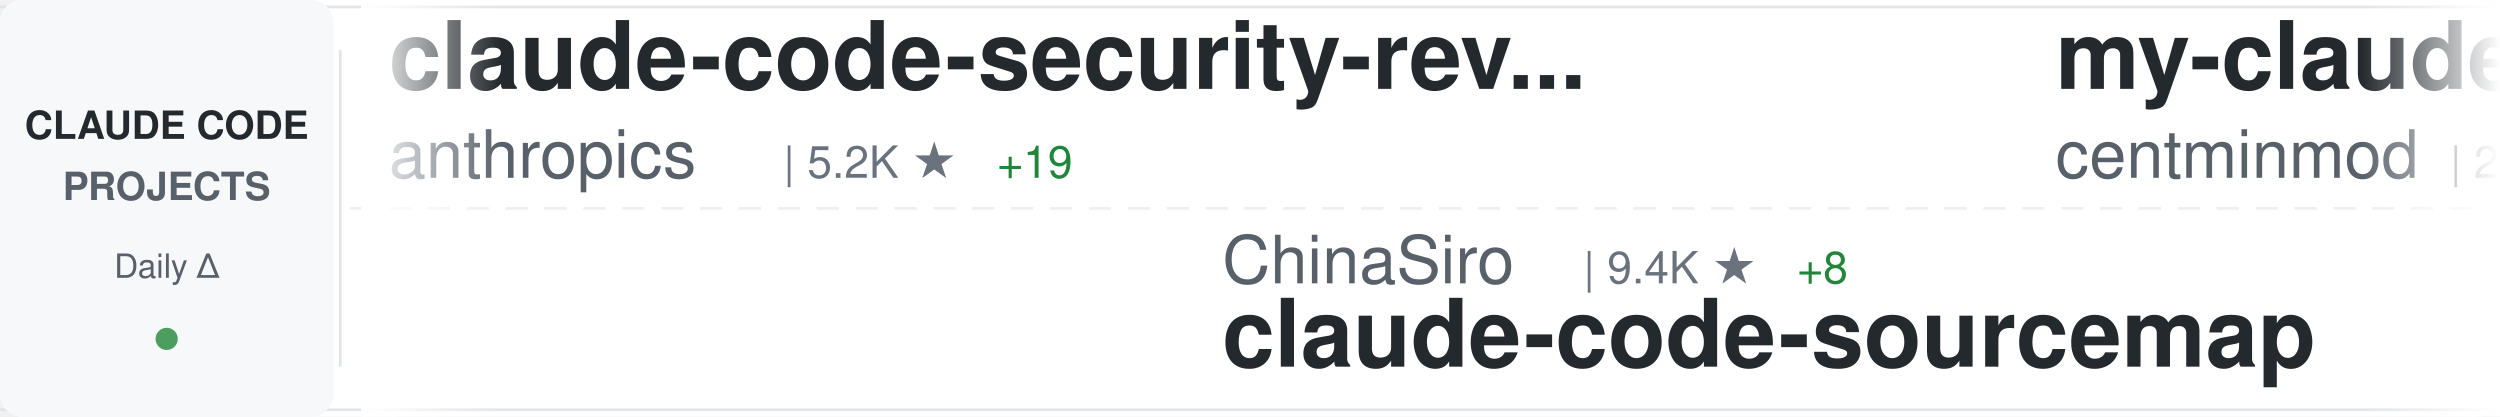
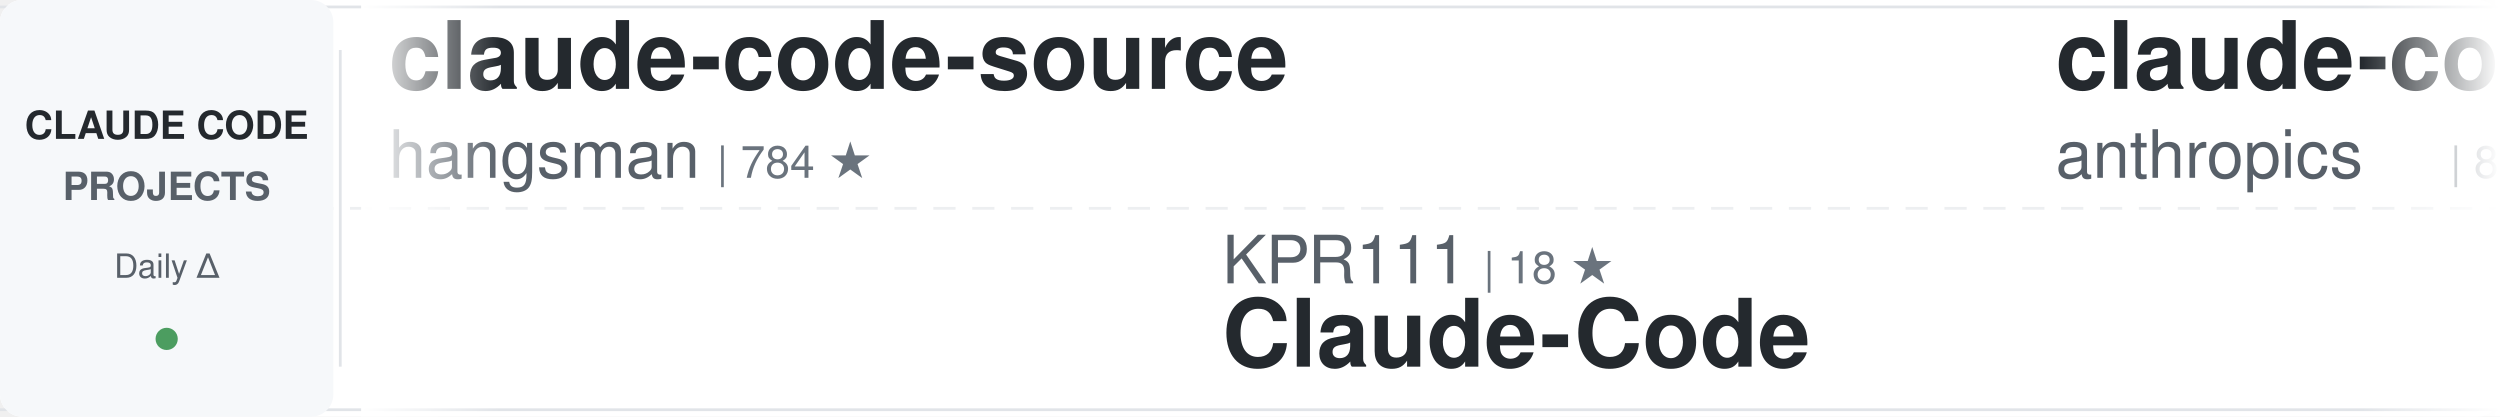
<svg xmlns="http://www.w3.org/2000/svg" width="900" height="150">
  <defs>
    <linearGradient id="awesomeLeftFade" x1="0%" y1="0%" x2="100%" y2="0%">
      <stop offset="0%" style="stop-color:#ffffff;stop-opacity:1" />
      <stop offset="100%" style="stop-color:#ffffff;stop-opacity:0" />
    </linearGradient>
    <linearGradient id="awesomeRightFade" x1="0%" y1="0%" x2="100%" y2="0%">
      <stop offset="0%" style="stop-color:#ffffff;stop-opacity:0" />
      <stop offset="100%" style="stop-color:#ffffff;stop-opacity:1" />
    </linearGradient>
  </defs>
  <rect width="900" height="150" fill="#ffffff" rx="8" />
  <rect x="0" y="2" width="900" height="1" fill="#e1e4e8" />
  <rect x="0" y="147" width="900" height="1" fill="#e1e4e8" />
  <line x1="0" y1="75" x2="900" y2="75" stroke="#e1e4e8" stroke-width="1" stroke-dasharray="8 6" opacity="0.6" />
  <rect x="0" y="0" width="120" height="150" fill="#f6f8fa" rx="8" />
  <text x="60" y="50" font-family="-apple-system, BlinkMacSystemFont, 'Segoe UI', Helvetica, Arial, sans-serif" font-size="14" font-weight="600" fill="#24292e" text-anchor="middle">CLAUDE CODE</text>
  <text x="60" y="72" font-family="-apple-system, BlinkMacSystemFont, 'Segoe UI', Helvetica, Arial, sans-serif" font-size="14" font-weight="600" fill="#586069" text-anchor="middle">PROJECTS</text>
  <text x="60" y="100" font-family="-apple-system, BlinkMacSystemFont, 'Segoe UI', Helvetica, Arial, sans-serif" font-size="12" font-weight="500" fill="#586069" text-anchor="middle">Daily Δ</text>
  <circle cx="60" cy="122" r="4" fill="#22863a" opacity="0.8" />
  <rect x="122" y="18" width="1" height="114" fill="#e1e4e8" />
  <clipPath id="awesomeTickerClip">
    <rect x="130" y="0" width="770" height="150" />
  </clipPath>
  <g clip-path="url(#awesomeTickerClip)">
    <g id="awesomeTickerItems">
      <animateTransform attributeName="transform" attributeType="XML" type="translate" from="0 0" to="-3000 0" dur="54s" repeatCount="indefinite" />
      <g transform="translate(0, 0)">
-         <text x="140" y="32" font-family="-apple-system, BlinkMacSystemFont, 'Segoe UI', Helvetica, Arial, sans-serif" font-size="34" font-weight="600" fill="#24292e">claude-code-security-rev...</text>
-         <text x="140" y="64" font-family="-apple-system, BlinkMacSystemFont, 'Segoe UI', Helvetica, Arial, sans-serif" font-size="24" font-weight="400" fill="#586069">anthropics</text>
-         <text x="282" y="64" font-family="-apple-system, BlinkMacSystemFont, 'Segoe UI', Helvetica, Arial, sans-serif" font-size="16" font-weight="500" fill="#6a737d">| 5.2K ★</text>
-         <text x="359" y="64" font-family="-apple-system, BlinkMacSystemFont, 'Segoe UI', Helvetica, Arial, sans-serif" font-size="16" font-weight="500" fill="#22863a"> +19</text>
+         <text x="140" y="32" font-family="-apple-system, BlinkMacSystemFont, 'Segoe UI', Helvetica, Arial, sans-serif" font-size="34" font-weight="600" fill="#24292e">claude-code-source</text>
+         <text x="140" y="64" font-family="-apple-system, BlinkMacSystemFont, 'Segoe UI', Helvetica, Arial, sans-serif" font-size="24" font-weight="400" fill="#586069">hangsman</text>
+         <text x="258" y="64" font-family="-apple-system, BlinkMacSystemFont, 'Segoe UI', Helvetica, Arial, sans-serif" font-size="16" font-weight="500" fill="#6a737d">| 784 ★</text>
      </g>
      <g transform="translate(300, 0)">
-         <text x="140" y="102" font-family="-apple-system, BlinkMacSystemFont, 'Segoe UI', Helvetica, Arial, sans-serif" font-size="24" font-weight="400" fill="#586069">ChinaSiro</text>
-         <text x="270" y="102" font-family="-apple-system, BlinkMacSystemFont, 'Segoe UI', Helvetica, Arial, sans-serif" font-size="16" font-weight="500" fill="#6a737d">| 9.4K ★</text>
-         <text x="347" y="102" font-family="-apple-system, BlinkMacSystemFont, 'Segoe UI', Helvetica, Arial, sans-serif" font-size="16" font-weight="500" fill="#22863a"> +8</text>
-         <text x="140" y="132" font-family="-apple-system, BlinkMacSystemFont, 'Segoe UI', Helvetica, Arial, sans-serif" font-size="34" font-weight="600" fill="#24292e">claude-code-sourcemap</text>
+         <text x="140" y="102" font-family="-apple-system, BlinkMacSystemFont, 'Segoe UI', Helvetica, Arial, sans-serif" font-size="24" font-weight="400" fill="#586069">KPR111</text>
+         <text x="234" y="102" font-family="-apple-system, BlinkMacSystemFont, 'Segoe UI', Helvetica, Arial, sans-serif" font-size="16" font-weight="500" fill="#6a737d">| 18 ★</text>
+         <text x="140" y="132" font-family="-apple-system, BlinkMacSystemFont, 'Segoe UI', Helvetica, Arial, sans-serif" font-size="34" font-weight="600" fill="#24292e">Claude-Code</text>
      </g>
      <g transform="translate(600, 0)">
-         <text x="140" y="32" font-family="-apple-system, BlinkMacSystemFont, 'Segoe UI', Helvetica, Arial, sans-serif" font-size="34" font-weight="600" fill="#24292e">my-claude-code-setup</text>
-         <text x="140" y="64" font-family="-apple-system, BlinkMacSystemFont, 'Segoe UI', Helvetica, Arial, sans-serif" font-size="24" font-weight="400" fill="#586069">centminmod</text>
-         <text x="282" y="64" font-family="-apple-system, BlinkMacSystemFont, 'Segoe UI', Helvetica, Arial, sans-serif" font-size="16" font-weight="500" fill="#6a737d">| 2.4K ★</text>
-         <text x="359" y="64" font-family="-apple-system, BlinkMacSystemFont, 'Segoe UI', Helvetica, Arial, sans-serif" font-size="16" font-weight="500" fill="#22863a"> +4</text>
+         <text x="140" y="32" font-family="-apple-system, BlinkMacSystemFont, 'Segoe UI', Helvetica, Arial, sans-serif" font-size="34" font-weight="600" fill="#24292e">claude-code-base-action</text>
+         <text x="140" y="64" font-family="-apple-system, BlinkMacSystemFont, 'Segoe UI', Helvetica, Arial, sans-serif" font-size="24" font-weight="400" fill="#586069">anthropics</text>
+         <text x="282" y="64" font-family="-apple-system, BlinkMacSystemFont, 'Segoe UI', Helvetica, Arial, sans-serif" font-size="16" font-weight="500" fill="#6a737d">| 870 ★</text>
+         <text x="350" y="64" font-family="-apple-system, BlinkMacSystemFont, 'Segoe UI', Helvetica, Arial, sans-serif" font-size="16" font-weight="500" fill="#22863a"> +1</text>
      </g>
      <g transform="translate(900, 0)">
-         <text x="140" y="102" font-family="-apple-system, BlinkMacSystemFont, 'Segoe UI', Helvetica, Arial, sans-serif" font-size="24" font-weight="400" fill="#586069">OneRedOak</text>
-         <text x="270" y="102" font-family="-apple-system, BlinkMacSystemFont, 'Segoe UI', Helvetica, Arial, sans-serif" font-size="16" font-weight="500" fill="#6a737d">| 3.8K ★</text>
-         <text x="347" y="102" font-family="-apple-system, BlinkMacSystemFont, 'Segoe UI', Helvetica, Arial, sans-serif" font-size="16" font-weight="500" fill="#22863a"> +3</text>
-         <text x="140" y="132" font-family="-apple-system, BlinkMacSystemFont, 'Segoe UI', Helvetica, Arial, sans-serif" font-size="34" font-weight="600" fill="#24292e">claude-code-workflows</text>
+         <text x="140" y="102" font-family="-apple-system, BlinkMacSystemFont, 'Segoe UI', Helvetica, Arial, sans-serif" font-size="24" font-weight="400" fill="#586069">pedrohcgs</text>
+         <text x="270" y="102" font-family="-apple-system, BlinkMacSystemFont, 'Segoe UI', Helvetica, Arial, sans-serif" font-size="16" font-weight="500" fill="#6a737d">| 1.3K ★</text>
+         <text x="347" y="102" font-family="-apple-system, BlinkMacSystemFont, 'Segoe UI', Helvetica, Arial, sans-serif" font-size="16" font-weight="500" fill="#22863a"> +7</text>
+         <text x="140" y="132" font-family="-apple-system, BlinkMacSystemFont, 'Segoe UI', Helvetica, Arial, sans-serif" font-size="34" font-weight="600" fill="#24292e">claude-code-my-workflow</text>
      </g>
      <g transform="translate(1200, 0)">
-         <text x="140" y="32" font-family="-apple-system, BlinkMacSystemFont, 'Segoe UI', Helvetica, Arial, sans-serif" font-size="34" font-weight="600" fill="#24292e">claude-code-from-scratch</text>
-         <text x="140" y="64" font-family="-apple-system, BlinkMacSystemFont, 'Segoe UI', Helvetica, Arial, sans-serif" font-size="24" font-weight="400" fill="#586069">Windy3f3f3f3f</text>
-         <text x="318" y="64" font-family="-apple-system, BlinkMacSystemFont, 'Segoe UI', Helvetica, Arial, sans-serif" font-size="16" font-weight="500" fill="#6a737d">| 1.4K ★</text>
-         <text x="395" y="64" font-family="-apple-system, BlinkMacSystemFont, 'Segoe UI', Helvetica, Arial, sans-serif" font-size="16" font-weight="500" fill="#22863a"> +5</text>
+         <text x="140" y="32" font-family="-apple-system, BlinkMacSystemFont, 'Segoe UI', Helvetica, Arial, sans-serif" font-size="34" font-weight="600" fill="#24292e">andrej-karpathy-skills</text>
+         <text x="140" y="64" font-family="-apple-system, BlinkMacSystemFont, 'Segoe UI', Helvetica, Arial, sans-serif" font-size="24" font-weight="400" fill="#586069">multica-ai</text>
+         <text x="282" y="64" font-family="-apple-system, BlinkMacSystemFont, 'Segoe UI', Helvetica, Arial, sans-serif" font-size="16" font-weight="500" fill="#6a737d">| 173.7K ★</text>
+         <text x="377" y="64" font-family="-apple-system, BlinkMacSystemFont, 'Segoe UI', Helvetica, Arial, sans-serif" font-size="16" font-weight="500" fill="#22863a"> +729</text>
      </g>
      <g transform="translate(1500, 0)">
-         <text x="140" y="102" font-family="-apple-system, BlinkMacSystemFont, 'Segoe UI', Helvetica, Arial, sans-serif" font-size="24" font-weight="400" fill="#586069">Cranot</text>
-         <text x="234" y="102" font-family="-apple-system, BlinkMacSystemFont, 'Segoe UI', Helvetica, Arial, sans-serif" font-size="16" font-weight="500" fill="#6a737d">| 2.8K ★</text>
-         <text x="311" y="102" font-family="-apple-system, BlinkMacSystemFont, 'Segoe UI', Helvetica, Arial, sans-serif" font-size="16" font-weight="500" fill="#22863a"> +5</text>
-         <text x="140" y="132" font-family="-apple-system, BlinkMacSystemFont, 'Segoe UI', Helvetica, Arial, sans-serif" font-size="34" font-weight="600" fill="#24292e">claude-code-guide</text>
+         <text x="140" y="102" font-family="-apple-system, BlinkMacSystemFont, 'Segoe UI', Helvetica, Arial, sans-serif" font-size="24" font-weight="400" fill="#586069">Maciek-roboblog</text>
+         <text x="342" y="102" font-family="-apple-system, BlinkMacSystemFont, 'Segoe UI', Helvetica, Arial, sans-serif" font-size="16" font-weight="500" fill="#6a737d">| 8.2K ★</text>
+         <text x="419" y="102" font-family="-apple-system, BlinkMacSystemFont, 'Segoe UI', Helvetica, Arial, sans-serif" font-size="16" font-weight="500" fill="#22863a"> +12</text>
+         <text x="140" y="132" font-family="-apple-system, BlinkMacSystemFont, 'Segoe UI', Helvetica, Arial, sans-serif" font-size="34" font-weight="600" fill="#24292e">Claude-Code-Usage-Monito...</text>
      </g>
      <g transform="translate(1800, 0)">
-         <text x="140" y="32" font-family="-apple-system, BlinkMacSystemFont, 'Segoe UI', Helvetica, Arial, sans-serif" font-size="34" font-weight="600" fill="#24292e">learn-claude-code</text>
-         <text x="140" y="64" font-family="-apple-system, BlinkMacSystemFont, 'Segoe UI', Helvetica, Arial, sans-serif" font-size="24" font-weight="400" fill="#586069">shareAI-lab</text>
-         <text x="294" y="64" font-family="-apple-system, BlinkMacSystemFont, 'Segoe UI', Helvetica, Arial, sans-serif" font-size="16" font-weight="500" fill="#6a737d">| 66.1K ★</text>
-         <text x="380" y="64" font-family="-apple-system, BlinkMacSystemFont, 'Segoe UI', Helvetica, Arial, sans-serif" font-size="16" font-weight="500" fill="#22863a"> +224</text>
+         <text x="140" y="32" font-family="-apple-system, BlinkMacSystemFont, 'Segoe UI', Helvetica, Arial, sans-serif" font-size="34" font-weight="600" fill="#24292e">claude-code-source-code</text>
+         <text x="140" y="64" font-family="-apple-system, BlinkMacSystemFont, 'Segoe UI', Helvetica, Arial, sans-serif" font-size="24" font-weight="400" fill="#586069">777genius</text>
+         <text x="270" y="64" font-family="-apple-system, BlinkMacSystemFont, 'Segoe UI', Helvetica, Arial, sans-serif" font-size="16" font-weight="500" fill="#6a737d">| 916 ★</text>
+         <text x="338" y="64" font-family="-apple-system, BlinkMacSystemFont, 'Segoe UI', Helvetica, Arial, sans-serif" font-size="16" font-weight="500" fill="#22863a"> +2</text>
      </g>
      <g transform="translate(2100, 0)">
-         <text x="140" y="102" font-family="-apple-system, BlinkMacSystemFont, 'Segoe UI', Helvetica, Arial, sans-serif" font-size="24" font-weight="400" fill="#586069">wanshuiyin</text>
-         <text x="282" y="102" font-family="-apple-system, BlinkMacSystemFont, 'Segoe UI', Helvetica, Arial, sans-serif" font-size="16" font-weight="500" fill="#6a737d">| 11.9K ★</text>
-         <text x="368" y="102" font-family="-apple-system, BlinkMacSystemFont, 'Segoe UI', Helvetica, Arial, sans-serif" font-size="16" font-weight="500" fill="#22863a"> +81</text>
-         <text x="140" y="132" font-family="-apple-system, BlinkMacSystemFont, 'Segoe UI', Helvetica, Arial, sans-serif" font-size="34" font-weight="600" fill="#24292e">Auto-claude-code-researc...</text>
+         <text x="140" y="102" font-family="-apple-system, BlinkMacSystemFont, 'Segoe UI', Helvetica, Arial, sans-serif" font-size="24" font-weight="400" fill="#586069">Alishahryar1</text>
+         <text x="306" y="102" font-family="-apple-system, BlinkMacSystemFont, 'Segoe UI', Helvetica, Arial, sans-serif" font-size="16" font-weight="500" fill="#6a737d">| 33.9K ★</text>
+         <text x="392" y="102" font-family="-apple-system, BlinkMacSystemFont, 'Segoe UI', Helvetica, Arial, sans-serif" font-size="16" font-weight="500" fill="#22863a"> +271</text>
+         <text x="140" y="132" font-family="-apple-system, BlinkMacSystemFont, 'Segoe UI', Helvetica, Arial, sans-serif" font-size="34" font-weight="600" fill="#24292e">free-claude-code</text>
      </g>
      <g transform="translate(2400, 0)">
-         <text x="140" y="32" font-family="-apple-system, BlinkMacSystemFont, 'Segoe UI', Helvetica, Arial, sans-serif" font-size="34" font-weight="600" fill="#24292e">claude-code-showcase</text>
-         <text x="140" y="64" font-family="-apple-system, BlinkMacSystemFont, 'Segoe UI', Helvetica, Arial, sans-serif" font-size="24" font-weight="400" fill="#586069">ChrisWiles</text>
-         <text x="282" y="64" font-family="-apple-system, BlinkMacSystemFont, 'Segoe UI', Helvetica, Arial, sans-serif" font-size="16" font-weight="500" fill="#6a737d">| 5.9K ★</text>
-         <text x="359" y="64" font-family="-apple-system, BlinkMacSystemFont, 'Segoe UI', Helvetica, Arial, sans-serif" font-size="16" font-weight="500" fill="#22863a"> +4</text>
+         <text x="140" y="32" font-family="-apple-system, BlinkMacSystemFont, 'Segoe UI', Helvetica, Arial, sans-serif" font-size="34" font-weight="600" fill="#24292e">claude-code-plugins-plus...</text>
+         <text x="140" y="64" font-family="-apple-system, BlinkMacSystemFont, 'Segoe UI', Helvetica, Arial, sans-serif" font-size="24" font-weight="400" fill="#586069">jeremylongshore</text>
+         <text x="342" y="64" font-family="-apple-system, BlinkMacSystemFont, 'Segoe UI', Helvetica, Arial, sans-serif" font-size="16" font-weight="500" fill="#6a737d">| 2.4K ★</text>
+         <text x="419" y="64" font-family="-apple-system, BlinkMacSystemFont, 'Segoe UI', Helvetica, Arial, sans-serif" font-size="16" font-weight="500" fill="#22863a"> +8</text>
      </g>
      <g transform="translate(2700, 0)">
-         <text x="140" y="102" font-family="-apple-system, BlinkMacSystemFont, 'Segoe UI', Helvetica, Arial, sans-serif" font-size="24" font-weight="400" fill="#586069">luyao618</text>
-         <text x="258" y="102" font-family="-apple-system, BlinkMacSystemFont, 'Segoe UI', Helvetica, Arial, sans-serif" font-size="16" font-weight="500" fill="#6a737d">| 1.5K ★</text>
-         <text x="335" y="102" font-family="-apple-system, BlinkMacSystemFont, 'Segoe UI', Helvetica, Arial, sans-serif" font-size="16" font-weight="500" fill="#22863a"> +5</text>
-         <text x="140" y="132" font-family="-apple-system, BlinkMacSystemFont, 'Segoe UI', Helvetica, Arial, sans-serif" font-size="34" font-weight="600" fill="#24292e">Claude-Code-Source-Study</text>
+         <text x="140" y="102" font-family="-apple-system, BlinkMacSystemFont, 'Segoe UI', Helvetica, Arial, sans-serif" font-size="24" font-weight="400" fill="#586069">affaan-m</text>
+         <text x="258" y="102" font-family="-apple-system, BlinkMacSystemFont, 'Segoe UI', Helvetica, Arial, sans-serif" font-size="16" font-weight="500" fill="#6a737d">| 213.7K ★</text>
+         <text x="353" y="102" font-family="-apple-system, BlinkMacSystemFont, 'Segoe UI', Helvetica, Arial, sans-serif" font-size="16" font-weight="500" fill="#22863a"> +850</text>
+         <text x="140" y="132" font-family="-apple-system, BlinkMacSystemFont, 'Segoe UI', Helvetica, Arial, sans-serif" font-size="34" font-weight="600" fill="#24292e">ECC</text>
      </g>
      <g transform="translate(3000, 0)">
-         <text x="140" y="32" font-family="-apple-system, BlinkMacSystemFont, 'Segoe UI', Helvetica, Arial, sans-serif" font-size="34" font-weight="600" fill="#24292e">claude-code-security-rev...</text>
-         <text x="140" y="64" font-family="-apple-system, BlinkMacSystemFont, 'Segoe UI', Helvetica, Arial, sans-serif" font-size="24" font-weight="400" fill="#586069">anthropics</text>
-         <text x="282" y="64" font-family="-apple-system, BlinkMacSystemFont, 'Segoe UI', Helvetica, Arial, sans-serif" font-size="16" font-weight="500" fill="#6a737d">| 5.2K ★</text>
-         <text x="359" y="64" font-family="-apple-system, BlinkMacSystemFont, 'Segoe UI', Helvetica, Arial, sans-serif" font-size="16" font-weight="500" fill="#22863a"> +19</text>
+         <text x="140" y="32" font-family="-apple-system, BlinkMacSystemFont, 'Segoe UI', Helvetica, Arial, sans-serif" font-size="34" font-weight="600" fill="#24292e">claude-code-source</text>
+         <text x="140" y="64" font-family="-apple-system, BlinkMacSystemFont, 'Segoe UI', Helvetica, Arial, sans-serif" font-size="24" font-weight="400" fill="#586069">hangsman</text>
+         <text x="258" y="64" font-family="-apple-system, BlinkMacSystemFont, 'Segoe UI', Helvetica, Arial, sans-serif" font-size="16" font-weight="500" fill="#6a737d">| 784 ★</text>
      </g>
      <g transform="translate(3300, 0)">
-         <text x="140" y="102" font-family="-apple-system, BlinkMacSystemFont, 'Segoe UI', Helvetica, Arial, sans-serif" font-size="24" font-weight="400" fill="#586069">ChinaSiro</text>
-         <text x="270" y="102" font-family="-apple-system, BlinkMacSystemFont, 'Segoe UI', Helvetica, Arial, sans-serif" font-size="16" font-weight="500" fill="#6a737d">| 9.4K ★</text>
-         <text x="347" y="102" font-family="-apple-system, BlinkMacSystemFont, 'Segoe UI', Helvetica, Arial, sans-serif" font-size="16" font-weight="500" fill="#22863a"> +8</text>
-         <text x="140" y="132" font-family="-apple-system, BlinkMacSystemFont, 'Segoe UI', Helvetica, Arial, sans-serif" font-size="34" font-weight="600" fill="#24292e">claude-code-sourcemap</text>
+         <text x="140" y="102" font-family="-apple-system, BlinkMacSystemFont, 'Segoe UI', Helvetica, Arial, sans-serif" font-size="24" font-weight="400" fill="#586069">KPR111</text>
+         <text x="234" y="102" font-family="-apple-system, BlinkMacSystemFont, 'Segoe UI', Helvetica, Arial, sans-serif" font-size="16" font-weight="500" fill="#6a737d">| 18 ★</text>
+         <text x="140" y="132" font-family="-apple-system, BlinkMacSystemFont, 'Segoe UI', Helvetica, Arial, sans-serif" font-size="34" font-weight="600" fill="#24292e">Claude-Code</text>
      </g>
      <g transform="translate(3600, 0)">
-         <text x="140" y="32" font-family="-apple-system, BlinkMacSystemFont, 'Segoe UI', Helvetica, Arial, sans-serif" font-size="34" font-weight="600" fill="#24292e">my-claude-code-setup</text>
-         <text x="140" y="64" font-family="-apple-system, BlinkMacSystemFont, 'Segoe UI', Helvetica, Arial, sans-serif" font-size="24" font-weight="400" fill="#586069">centminmod</text>
-         <text x="282" y="64" font-family="-apple-system, BlinkMacSystemFont, 'Segoe UI', Helvetica, Arial, sans-serif" font-size="16" font-weight="500" fill="#6a737d">| 2.4K ★</text>
-         <text x="359" y="64" font-family="-apple-system, BlinkMacSystemFont, 'Segoe UI', Helvetica, Arial, sans-serif" font-size="16" font-weight="500" fill="#22863a"> +4</text>
+         <text x="140" y="32" font-family="-apple-system, BlinkMacSystemFont, 'Segoe UI', Helvetica, Arial, sans-serif" font-size="34" font-weight="600" fill="#24292e">claude-code-base-action</text>
+         <text x="140" y="64" font-family="-apple-system, BlinkMacSystemFont, 'Segoe UI', Helvetica, Arial, sans-serif" font-size="24" font-weight="400" fill="#586069">anthropics</text>
+         <text x="282" y="64" font-family="-apple-system, BlinkMacSystemFont, 'Segoe UI', Helvetica, Arial, sans-serif" font-size="16" font-weight="500" fill="#6a737d">| 870 ★</text>
+         <text x="350" y="64" font-family="-apple-system, BlinkMacSystemFont, 'Segoe UI', Helvetica, Arial, sans-serif" font-size="16" font-weight="500" fill="#22863a"> +1</text>
      </g>
      <g transform="translate(3900, 0)">
-         <text x="140" y="102" font-family="-apple-system, BlinkMacSystemFont, 'Segoe UI', Helvetica, Arial, sans-serif" font-size="24" font-weight="400" fill="#586069">OneRedOak</text>
-         <text x="270" y="102" font-family="-apple-system, BlinkMacSystemFont, 'Segoe UI', Helvetica, Arial, sans-serif" font-size="16" font-weight="500" fill="#6a737d">| 3.8K ★</text>
-         <text x="347" y="102" font-family="-apple-system, BlinkMacSystemFont, 'Segoe UI', Helvetica, Arial, sans-serif" font-size="16" font-weight="500" fill="#22863a"> +3</text>
-         <text x="140" y="132" font-family="-apple-system, BlinkMacSystemFont, 'Segoe UI', Helvetica, Arial, sans-serif" font-size="34" font-weight="600" fill="#24292e">claude-code-workflows</text>
+         <text x="140" y="102" font-family="-apple-system, BlinkMacSystemFont, 'Segoe UI', Helvetica, Arial, sans-serif" font-size="24" font-weight="400" fill="#586069">pedrohcgs</text>
+         <text x="270" y="102" font-family="-apple-system, BlinkMacSystemFont, 'Segoe UI', Helvetica, Arial, sans-serif" font-size="16" font-weight="500" fill="#6a737d">| 1.3K ★</text>
+         <text x="347" y="102" font-family="-apple-system, BlinkMacSystemFont, 'Segoe UI', Helvetica, Arial, sans-serif" font-size="16" font-weight="500" fill="#22863a"> +7</text>
+         <text x="140" y="132" font-family="-apple-system, BlinkMacSystemFont, 'Segoe UI', Helvetica, Arial, sans-serif" font-size="34" font-weight="600" fill="#24292e">claude-code-my-workflow</text>
      </g>
    </g>
  </g>
  <rect x="130" y="0" width="50" height="150" fill="url(#awesomeLeftFade)" />
  <rect x="850" y="0" width="50" height="150" fill="url(#awesomeRightFade)" />
</svg>
